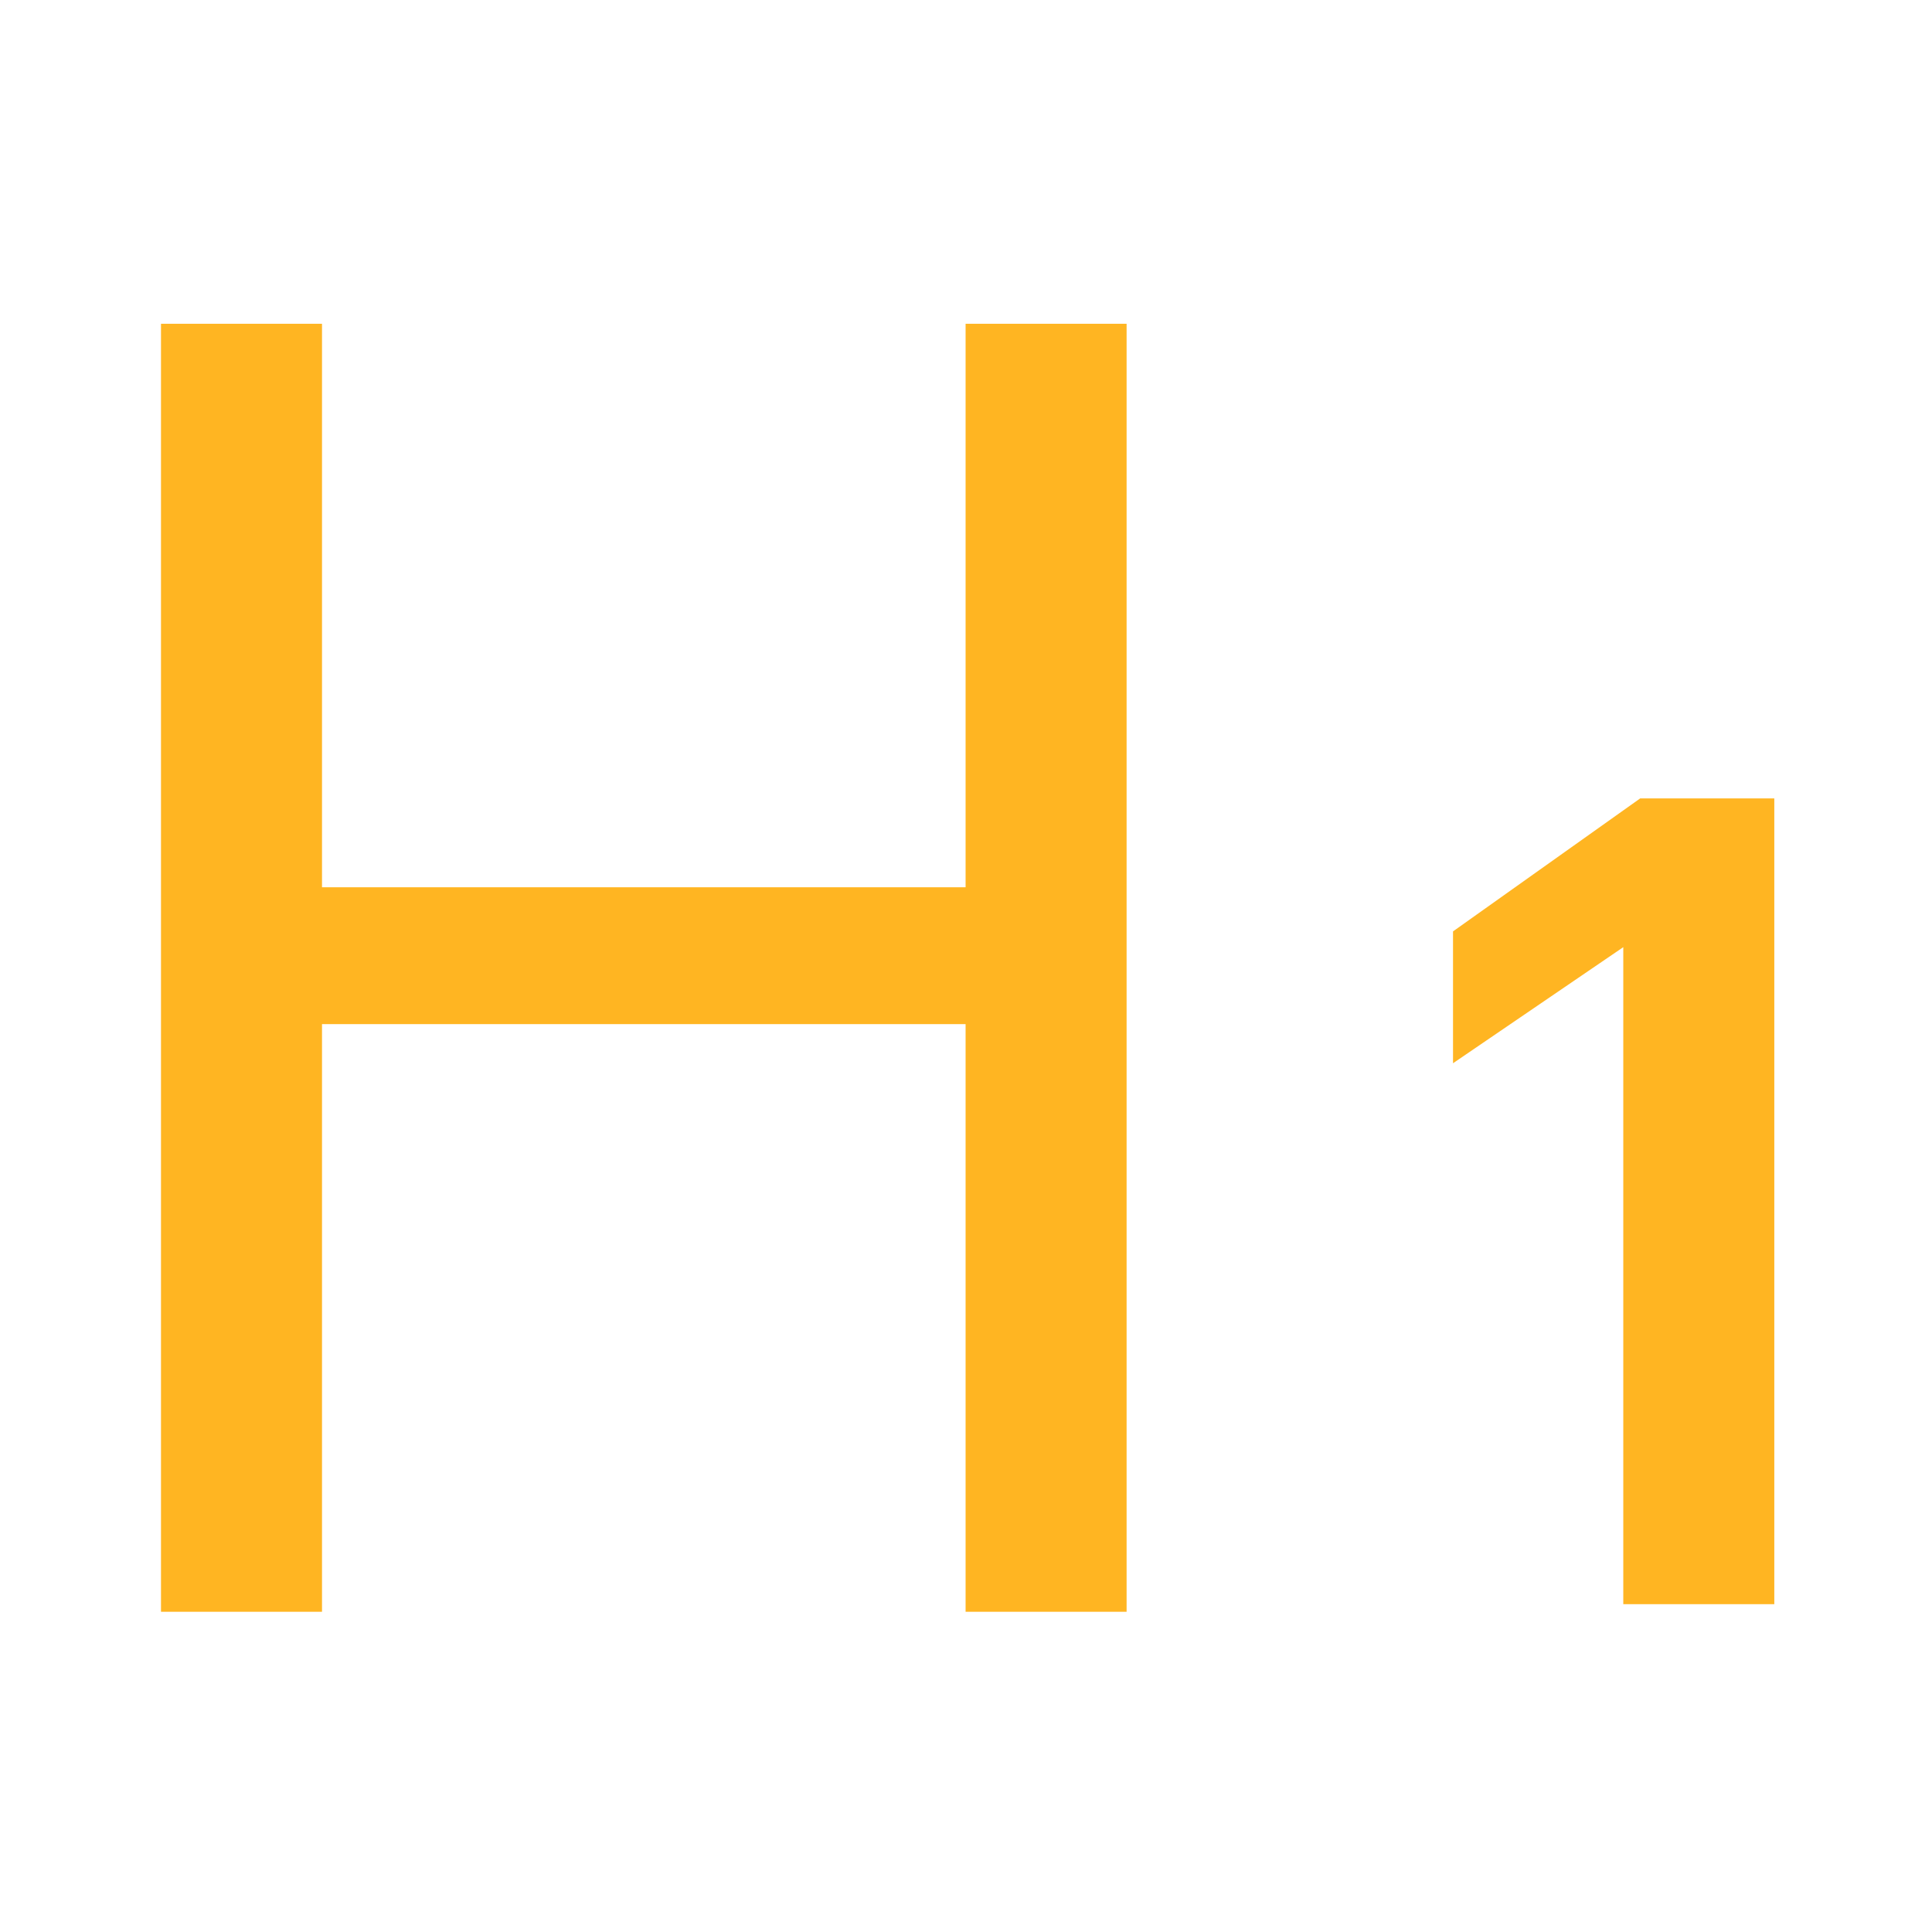
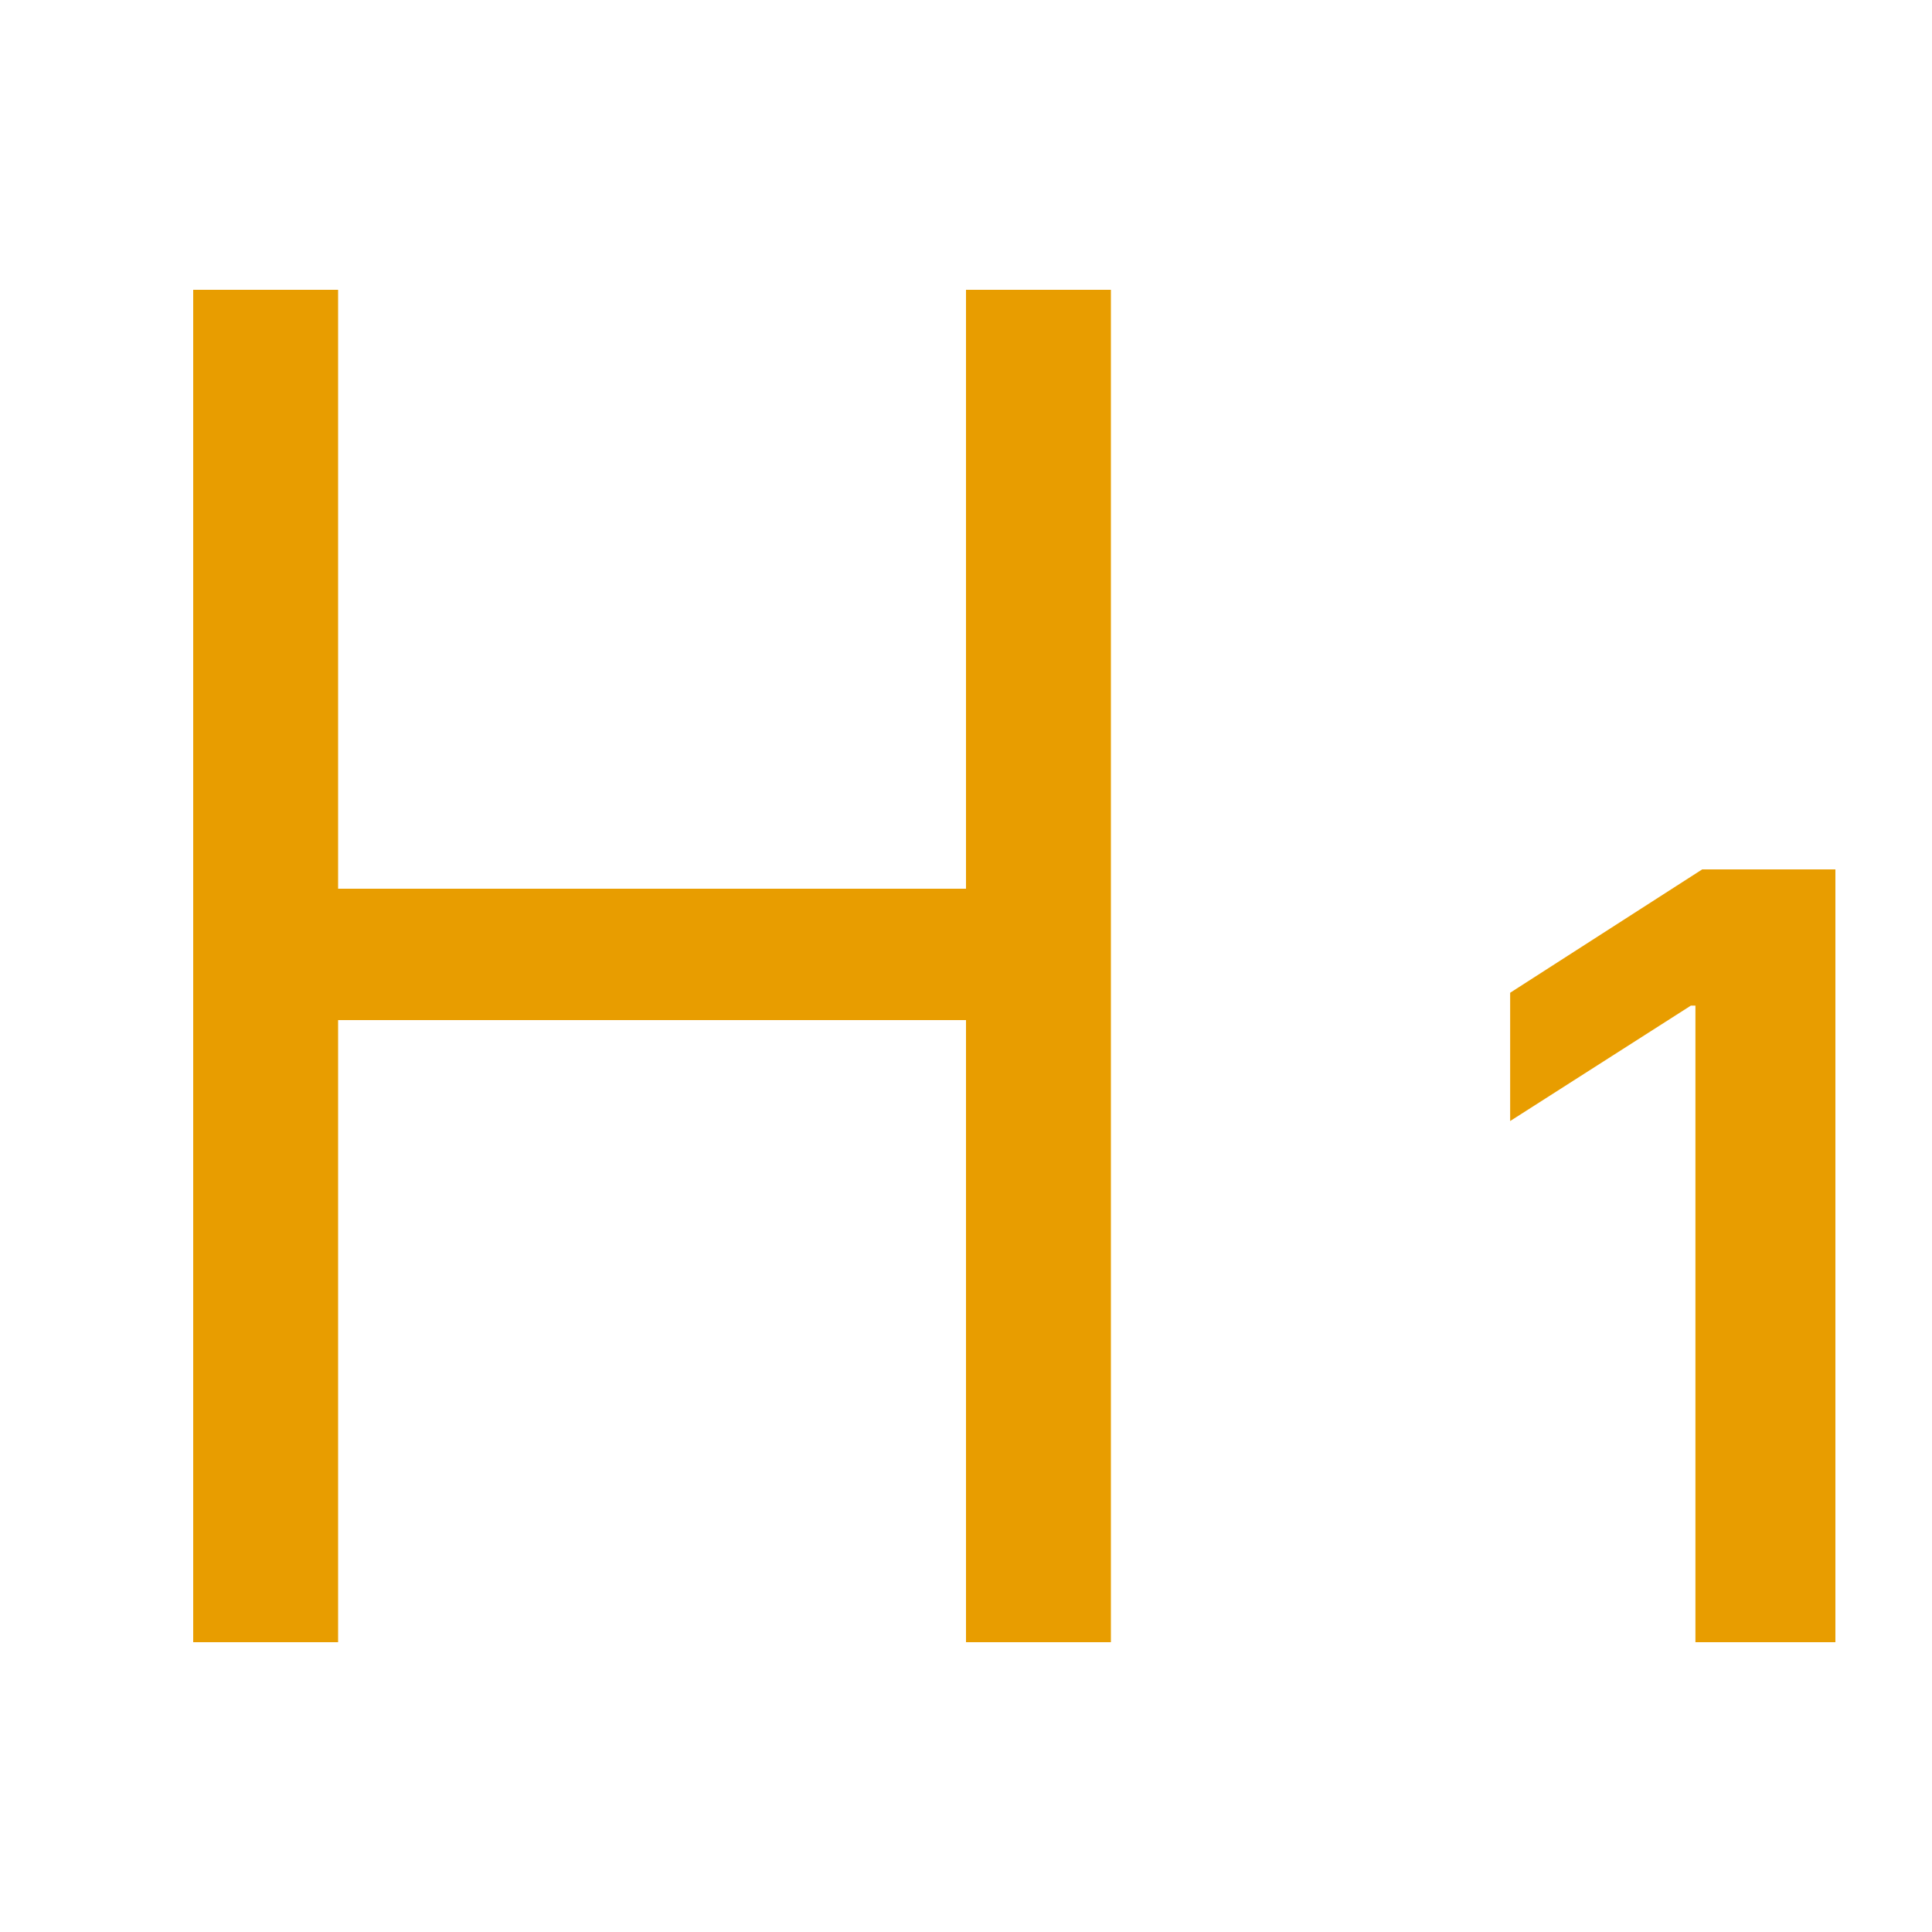
- <svg xmlns="http://www.w3.org/2000/svg" width="24" height="24" viewBox="0 0 24 24" fill="none">
-   <path d="M20.165 11.766V19.928H22.041V9.918H20.375L18.05 11.57V13.208L20.165 11.766Z" fill="#FFB522" />
-   <path fill-rule="evenodd" clip-rule="evenodd" d="M2 4.022H4V11.022H11.995V4.022H13.995V20.022H11.995V12.722H4V20.022H2V4.022Z" fill="#FFB522" />
+ <svg xmlns="http://www.w3.org/2000/svg" width="20" height="20" viewBox="0 0 20 20" fill="none">
+   <rect x="2.8" y="9.2" width="8" height="1.36" fill="#E89D00" />
+   <rect x="2" y="3" width="1.5" height="14" fill="#E89D00" />
+   <rect x="10" y="3" width="1.5" height="14" fill="#E89D00" />
+   <path d="M19 9H17.621L15.633 10.277V11.605L17.504 10.41H17.551V17H19V9Z" fill="#E89D00" />
</svg>
